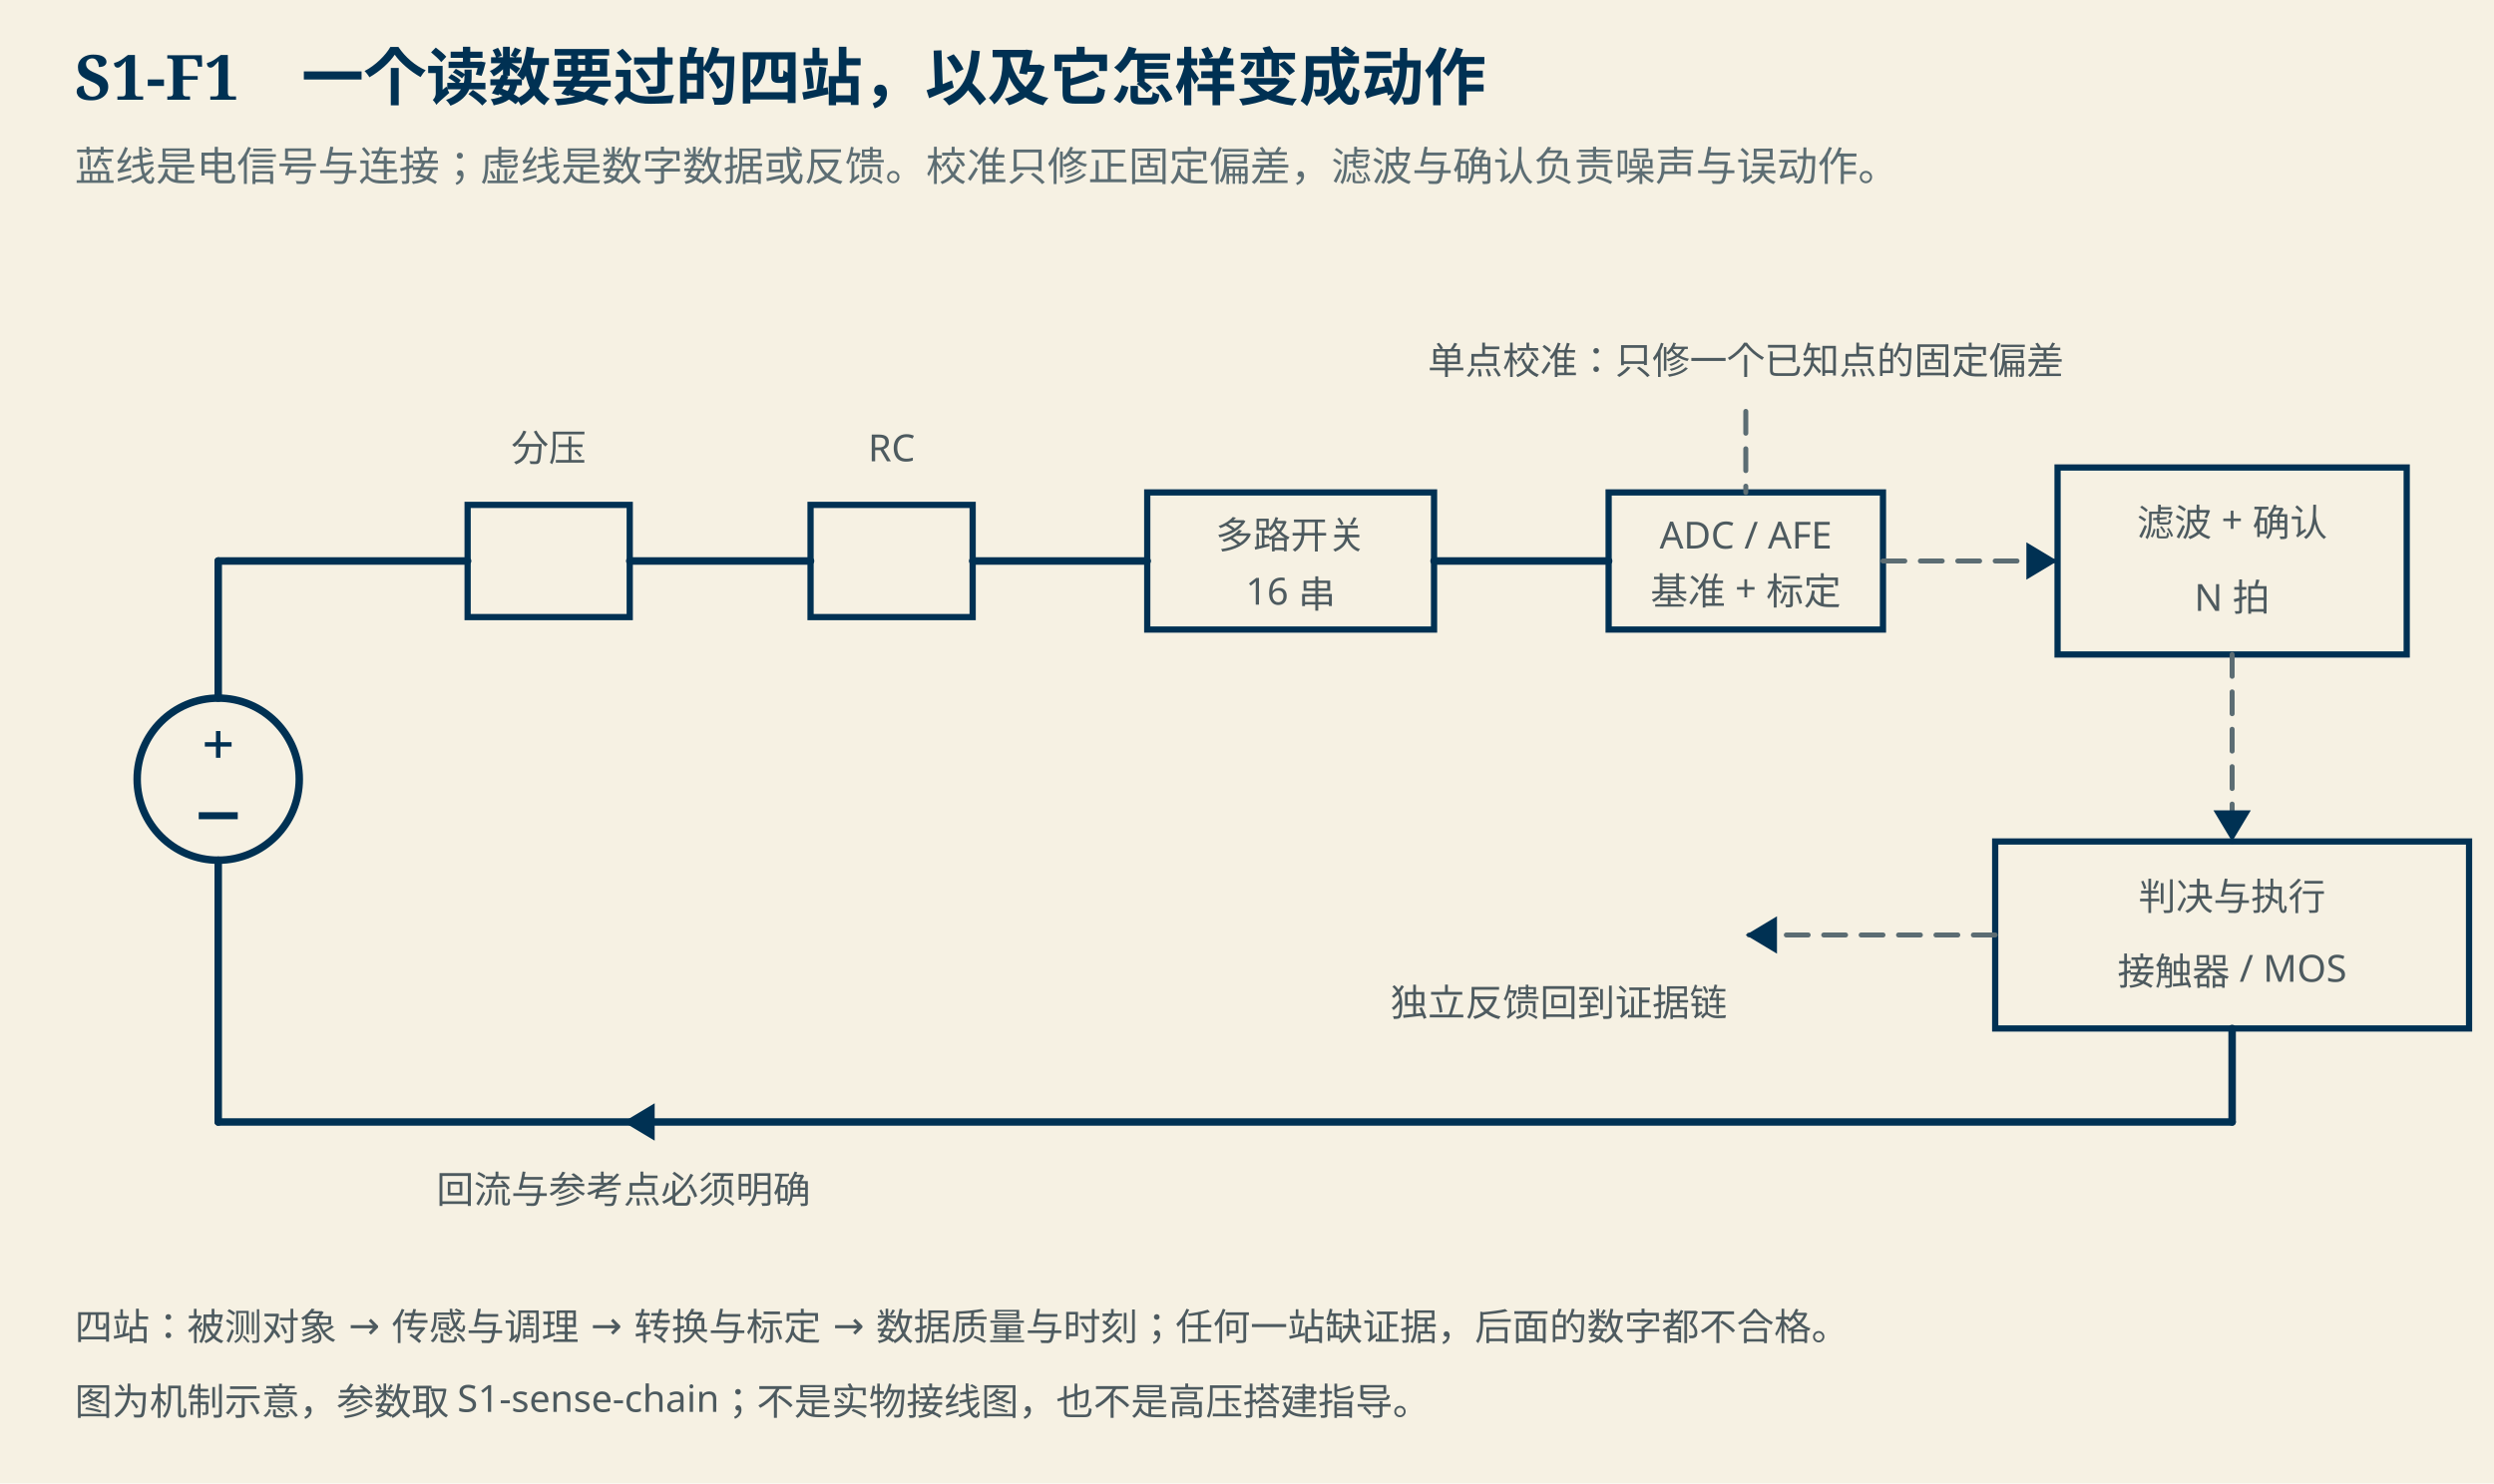
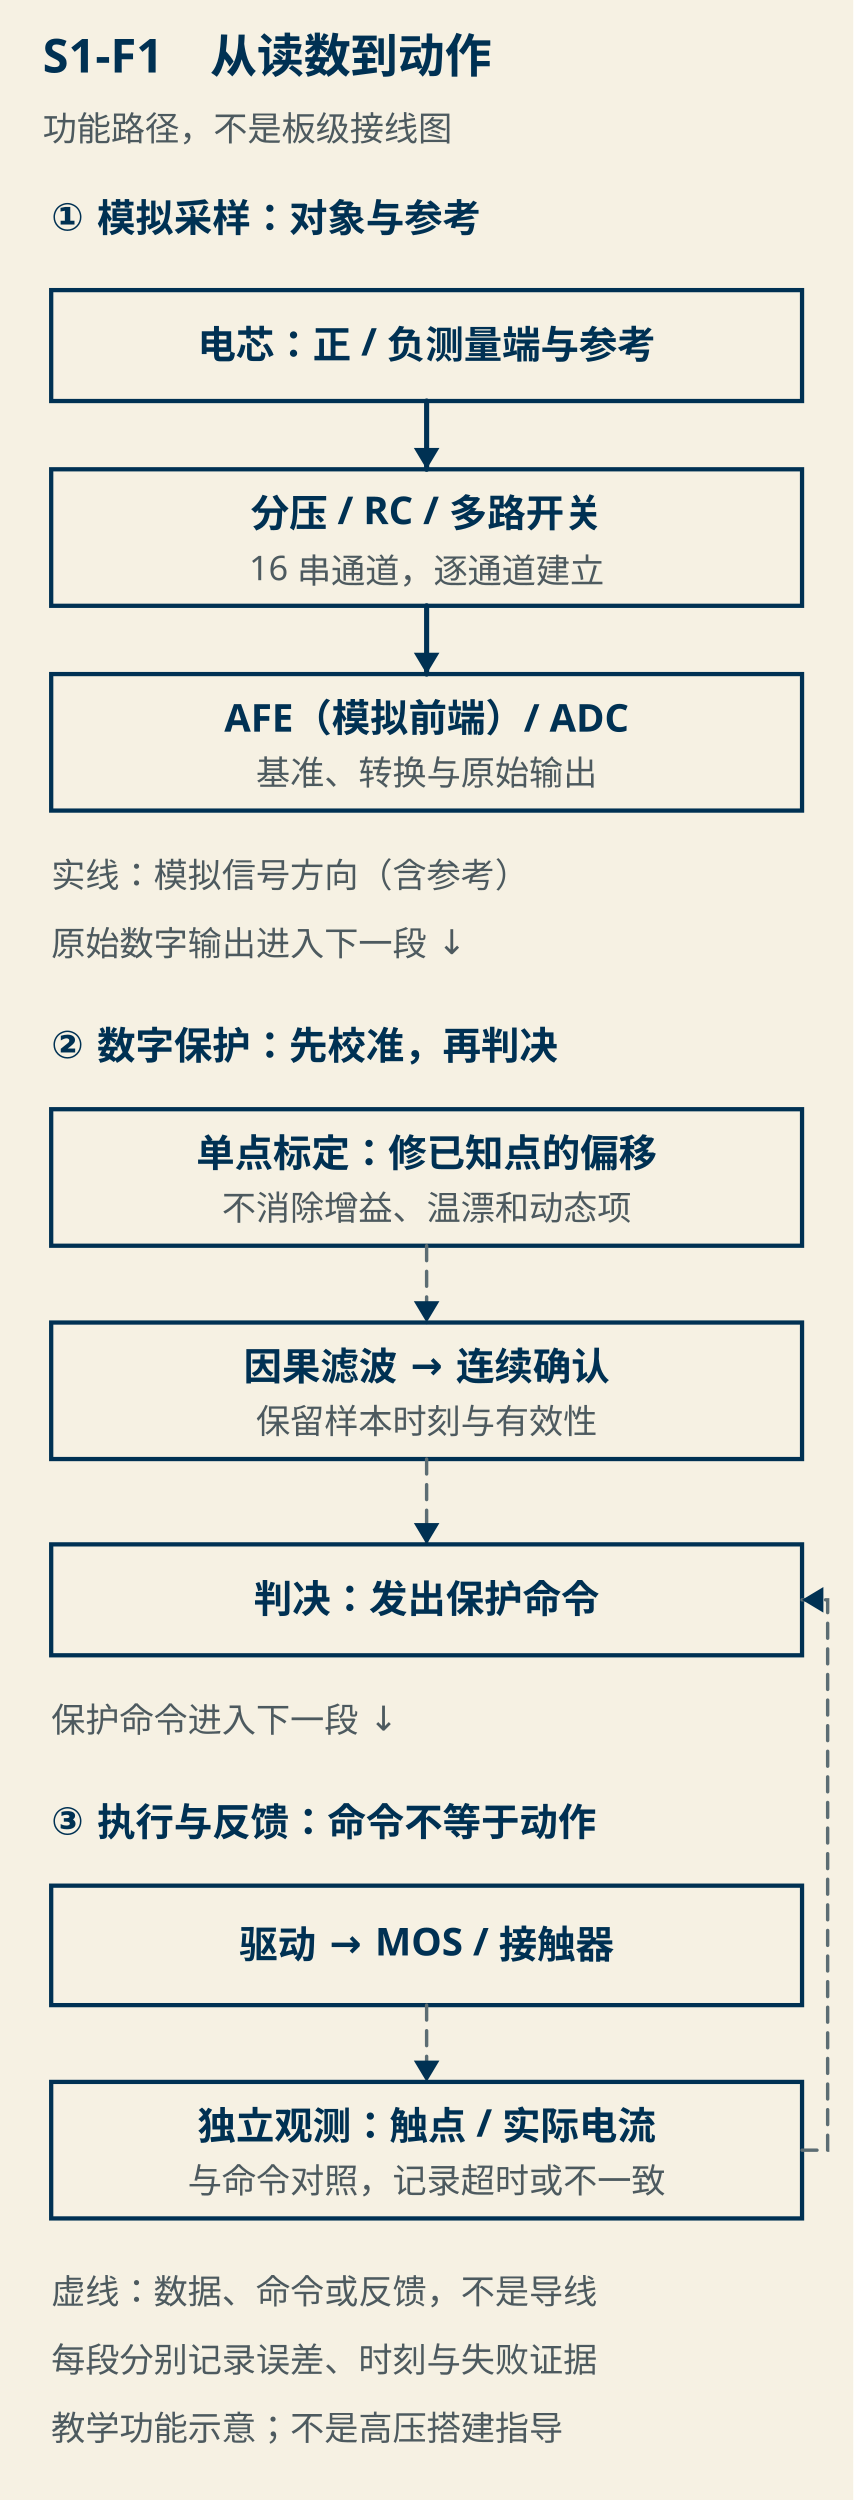
- <svg xmlns="http://www.w3.org/2000/svg" viewBox="0 0 800 476" width="800" height="476" role="img" aria-label="S1 测量链的四站与反馈路径">
+ <svg xmlns="http://www.w3.org/2000/svg" viewBox="0 0 400 1172" width="400" height="1172" role="img" aria-label="S1 模拟采样、数字保护与独立反馈的功能路径">
  <style>
  .bg { fill: #f6f1e3; }
  .title { fill: #003153; font: 700 20px 'KaiTi','STKaiti','Noto Serif SC',serif; }
  .sub { fill: #5c6d73; font: 13px 'Noto Sans SC','Microsoft YaHei',sans-serif; }
  .axis { stroke: #5c6d73; stroke-width: 1.3; fill: none; }
  .grid { stroke: #d9cfba; stroke-width: 0.9; fill: none; }
  .lbl { fill: #4d5a5f; font: 13px 'Noto Sans SC','Microsoft YaHei',sans-serif; }
  .small { fill: #4d5a5f; font: 12px 'Noto Sans SC','Microsoft YaHei',sans-serif; }
  .value { fill: #003153; font: 700 19px 'Noto Sans SC','Microsoft YaHei',sans-serif; }
  .sym { fill: #003153; font: 700 20px 'KaiTi','STKaiti','Noto Serif SC',serif; }
  .wire { stroke: #003153; stroke-width: 2.4; fill: none; stroke-linecap: round; stroke-linejoin: round; }
  .plate { stroke: #003153; stroke-width: 4; fill: none; stroke-linecap: round; }
  .dash { stroke: #5c6d73; stroke-width: 1.6; fill: none; stroke-dasharray: 7 5; stroke-linecap: round; }
  .good { stroke: #176b64; stroke-width: 3; fill: none; stroke-linecap: round; }
  .warn { stroke: #a3322a; stroke-width: 2.4; fill: none; stroke-linecap: round; }
  .cmp { stroke: #8a5019; stroke-width: 3; fill: none; stroke-linecap: round; }
  .node { fill: #003153; }
  .box { fill: none; stroke: #003153; stroke-width: 2; }
  .win { fill: none; stroke: #a3322a; stroke-width: 1.5; stroke-dasharray: 5 4; }
  .bar-good { fill: #176b64; opacity: 0.22; }
  .bar-warn { fill: #a3322a; opacity: 0.18; }
  .bar-cmp { fill: #8a5019; opacity: 0.18; }
  .halo { paint-order: stroke; stroke: #f6f1e3; stroke-width: 4; stroke-linejoin: round; }
+ 
+   .f1-title { fill: #003153; font: 700 22px 'Microsoft YaHei',sans-serif; }
+   .f1-label { fill: #003153; font: 700 18px 'Microsoft YaHei',sans-serif; }
+   .f1-note { fill: #4d5a5f; font: 16px 'Microsoft YaHei',sans-serif; }
</style>
-   <rect class="bg" x="0" y="0" width="800" height="476" />
-   <text class="title" x="24.0" y="32.0" text-anchor="start">S1-F1　一个读数要过的四站，以及它怎样变成动作</text>
-   <text class="sub" x="24.0" y="58.0" text-anchor="start">蓝线是电信号与连接；虚线是数字数据或反馈。校准只修正固定偏差，滤波与确认负责噪声与误动作。</text>
-   <circle class="wire" cx="70" cy="250" r="26" />
-   <text class="sym" x="70.0" y="246.0" text-anchor="middle">+</text>
-   <text class="sym" x="70.0" y="268.0" text-anchor="middle">−</text>
-   <line class="wire" x1="70" y1="224" x2="70" y2="180" />
-   <line class="wire" x1="70" y1="276" x2="70" y2="360" />
-   <line class="wire" x1="70" y1="180" x2="150" y2="180" />
-   <rect class="box" x="150" y="162" width="52" height="36" />
-   <text class="small" x="176.0" y="148.0" text-anchor="middle">分压</text>
-   <line class="wire" x1="202" y1="180" x2="260" y2="180" />
-   <rect class="box" x="260" y="162" width="52" height="36" />
-   <text class="small" x="286.0" y="148.0" text-anchor="middle">RC</text>
-   <line class="wire" x1="312" y1="180" x2="368" y2="180" />
-   <rect class="box" x="368" y="158" width="92" height="44" />
-   <text class="small" x="414.0" y="176.0" text-anchor="middle">多路开关</text>
-   <text class="small" x="414.0" y="194.0" text-anchor="middle">16 串</text>
-   <line class="wire" x1="460" y1="180" x2="516" y2="180" />
-   <rect class="box" x="516" y="158" width="88" height="44" />
-   <text class="small" x="560.0" y="176.0" text-anchor="middle">ADC / AFE</text>
-   <text class="small" x="560.0" y="194.0" text-anchor="middle">基准 + 标定</text>
-   <line class="dash" x1="604" y1="180" x2="660" y2="180" />
-   <polygon class="node" points="660,180 650,174 650,186" />
-   <rect class="box" x="660" y="150" width="112" height="60" />
-   <text class="small" x="716.0" y="172.0" text-anchor="middle">滤波 + 确认</text>
-   <text class="small" x="716.0" y="196.0" text-anchor="middle">N 拍</text>
-   <line class="dash" x1="716" y1="210" x2="716" y2="270" />
-   <polygon class="node" points="716,270 710,260 722,260" />
-   <rect class="box" x="640" y="270" width="152" height="60" />
-   <text class="small" x="716.0" y="292.0" text-anchor="middle">判决与执行</text>
-   <text class="small" x="716.0" y="316.0" text-anchor="middle">接触器 / MOS</text>
-   <line class="dash" x1="640" y1="300" x2="560" y2="300" />
-   <polygon class="node" points="560,300 570,294 570,306" />
-   <text class="small" x="500.0" y="326.0" text-anchor="middle">独立反馈回到证据链</text>
-   <line class="dash" x1="560" y1="132" x2="560" y2="158" />
-   <text class="small" x="560.0" y="120.0" text-anchor="middle">单点校准：只修一个已知点的固定偏差</text>
-   <line class="wire" x1="716" y1="330" x2="716" y2="360" />
-   <line class="wire" x1="716" y1="360" x2="70" y2="360" />
-   <polygon class="node" points="200,360 210,354 210,366" />
-   <text class="small" x="200.0" y="386.0" text-anchor="middle">回流与参考点必须明确</text>
-   <text class="small" x="24.0" y="430.0" text-anchor="start">四站：被测对象 → 传感与调理 → 转换与标定 → 数据质量与时刻；任何一站缺证据，后面的数字都不合格。</text>
-   <text class="small" x="24.0" y="454.0" text-anchor="start">图为机制示意，参数取 S1-sense-chain；不是实物接线图，也不是高压搭建指导。</text>
+   <rect class="bg" x="0" y="0" width="400" height="1172" />
+   <text class="f1-title" x="20.0" y="34.0" text-anchor="start">S1-F1　从读数到动作</text>
+   <text class="f1-note" x="20.0" y="66.0" text-anchor="start">功能路径，不是板级接线图</text>
+   <text class="f1-label" x="24.0" y="108.0" text-anchor="start">① 模拟采样：对象与参考</text>
+   <rect class="box" x="24" y="136" width="352" height="52" />
+   <text class="f1-label" x="200.0" y="168.0" text-anchor="middle">电芯：正 / 负测量端与参考</text>
+   <line class="wire" x1="200" y1="188" x2="200" y2="220" />
+   <polygon class="node" points="200,220 194,210 206,210" />
+   <rect class="box" x="24" y="220" width="352" height="64" />
+   <text class="f1-label" x="200.0" y="247.0" text-anchor="middle">分压 / RC / 多路开关</text>
+   <text class="f1-note" x="200.0" y="272.0" text-anchor="middle">16 串通道，逐通道建立</text>
+   <line class="wire" x1="200" y1="284" x2="200" y2="316" />
+   <polygon class="node" points="200,316 194,306 206,306" />
+   <rect class="box" x="24" y="316" width="352" height="64" />
+   <text class="f1-label" x="200.0" y="343.0" text-anchor="middle">AFE（模拟前端）/ ADC</text>
+   <text class="f1-note" x="200.0" y="368.0" text-anchor="middle">基准、转换与原始输出</text>
+   <text class="f1-note" x="24.0" y="416.0" text-anchor="start">实线：模拟信号方向（含参考）</text>
+   <text class="f1-note" x="24.0" y="448.0" text-anchor="start">原始数字输出进入下一段 ↓</text>
+   <text class="f1-label" x="24.0" y="496.0" text-anchor="start">② 数字保护：先校准，再判决</text>
+   <rect class="box" x="24" y="520" width="352" height="64" />
+   <text class="f1-label" x="200.0" y="547.0" text-anchor="middle">单点标定：修已知点的偏移</text>
+   <text class="f1-note" x="200.0" y="572.0" text-anchor="middle">不消除增益、温漂和动态项</text>
+   <line class="dash" x1="200" y1="584" x2="200" y2="620" />
+   <polygon class="node" points="200,620 194,610 206,610" />
+   <rect class="box" x="24" y="620" width="352" height="64" />
+   <text class="f1-label" x="200.0" y="647.0" text-anchor="middle">因果滤波 → 连续确认</text>
+   <text class="f1-note" x="200.0" y="672.0" text-anchor="middle">保留样本时刻与有效性</text>
+   <line class="dash" x1="200" y1="684" x2="200" y2="724" />
+   <polygon class="node" points="200,724 194,714 206,714" />
+   <rect class="box" x="24" y="724" width="352" height="52" />
+   <text class="f1-label" x="200.0" y="756.0" text-anchor="middle">判决：发出保护命令</text>
+   <text class="f1-note" x="24.0" y="812.0" text-anchor="start">保护命令进入下一段 ↓</text>
+   <text class="f1-label" x="24.0" y="860.0" text-anchor="start">③ 执行与反馈：命令不等于动作</text>
+   <rect class="box" x="24" y="884" width="352" height="56" />
+   <text class="f1-label" x="200.0" y="918.0" text-anchor="middle">驱动 → MOS / 接触器</text>
+   <line class="dash" x1="200" y1="940" x2="200" y2="976" />
+   <polygon class="node" points="200,976 194,966 206,966" />
+   <rect class="box" x="24" y="976" width="352" height="64" />
+   <text class="f1-label" x="200.0" y="1003.0" text-anchor="middle">独立观测：触点 / 实际电流</text>
+   <text class="f1-note" x="200.0" y="1028.0" text-anchor="middle">与命令对照，记录超时或不一致</text>
+   <path class="dash" d="M376 1008 H388 V750 H376" />
+   <polygon class="node" points="376,750 386,744 386,756" />
+   <text class="f1-note" x="24.0" y="1080.0" text-anchor="start">虚线：数据、命令或反馈，不是导线</text>
+   <text class="f1-note" x="24.0" y="1112.0" text-anchor="start">每段分别记录误差、时刻与失败证据</text>
+   <text class="f1-note" x="24.0" y="1144.0" text-anchor="start">教学功能示意；不是高压搭建指导</text>
</svg>
